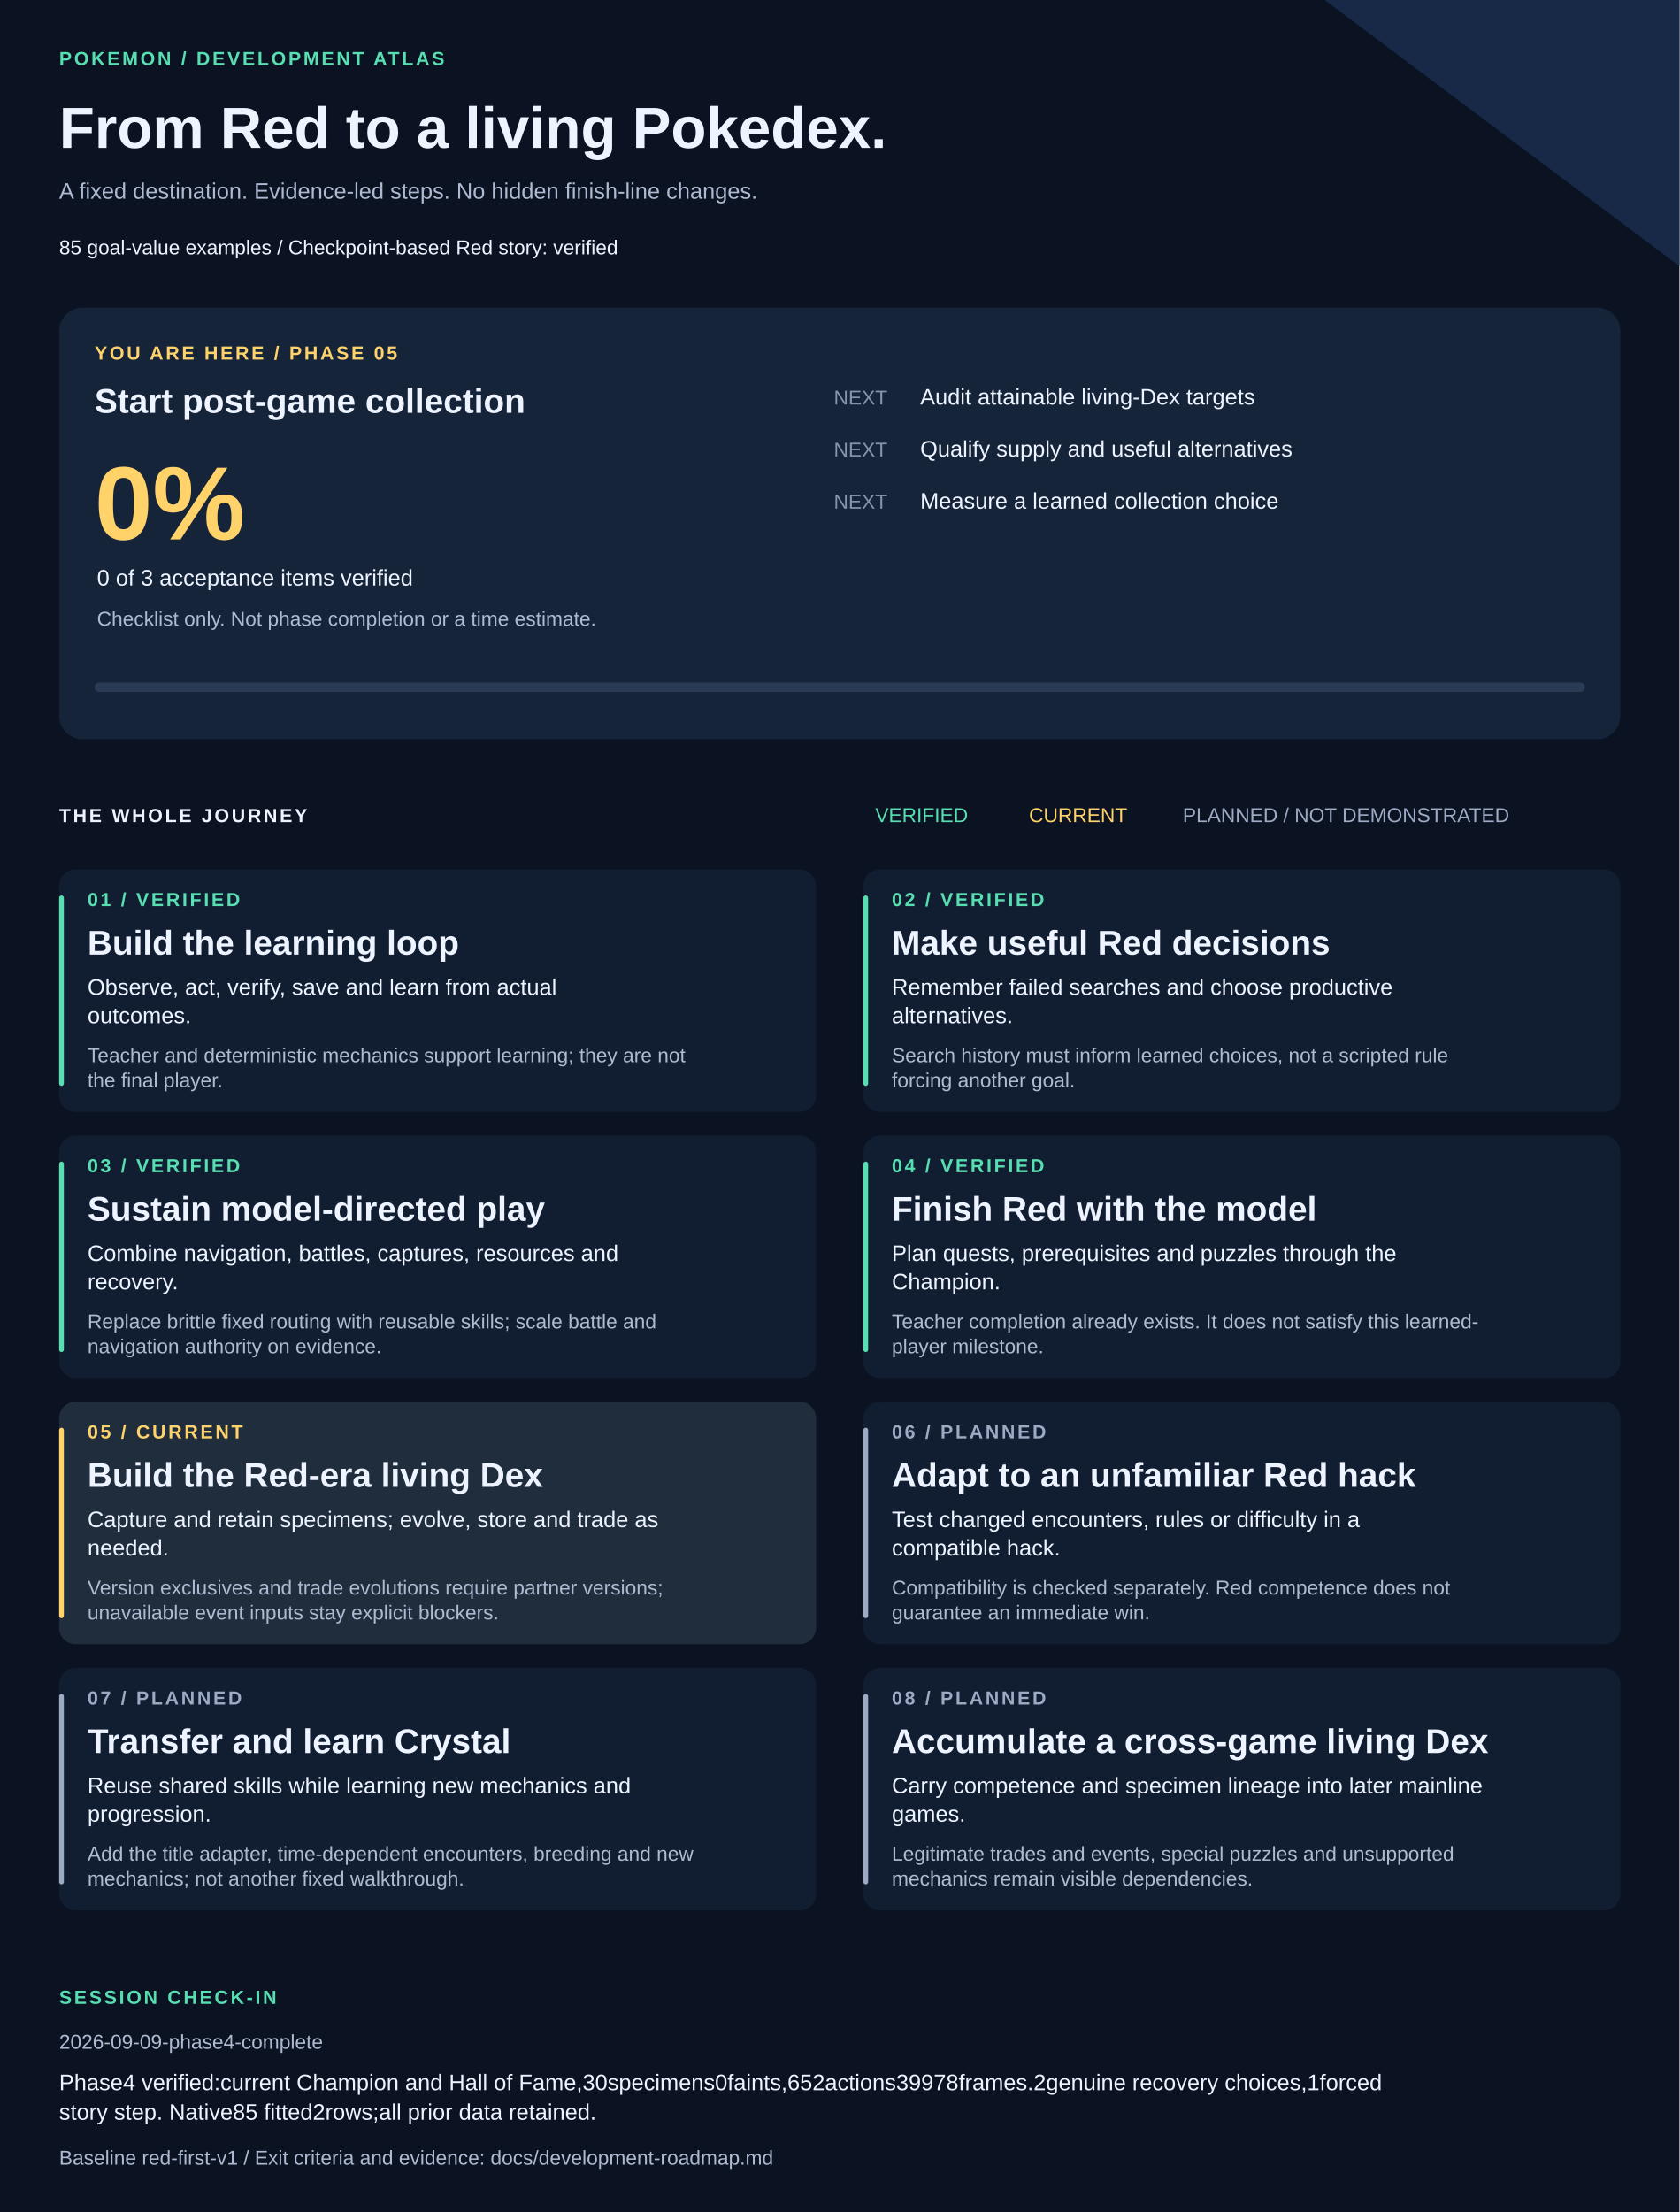
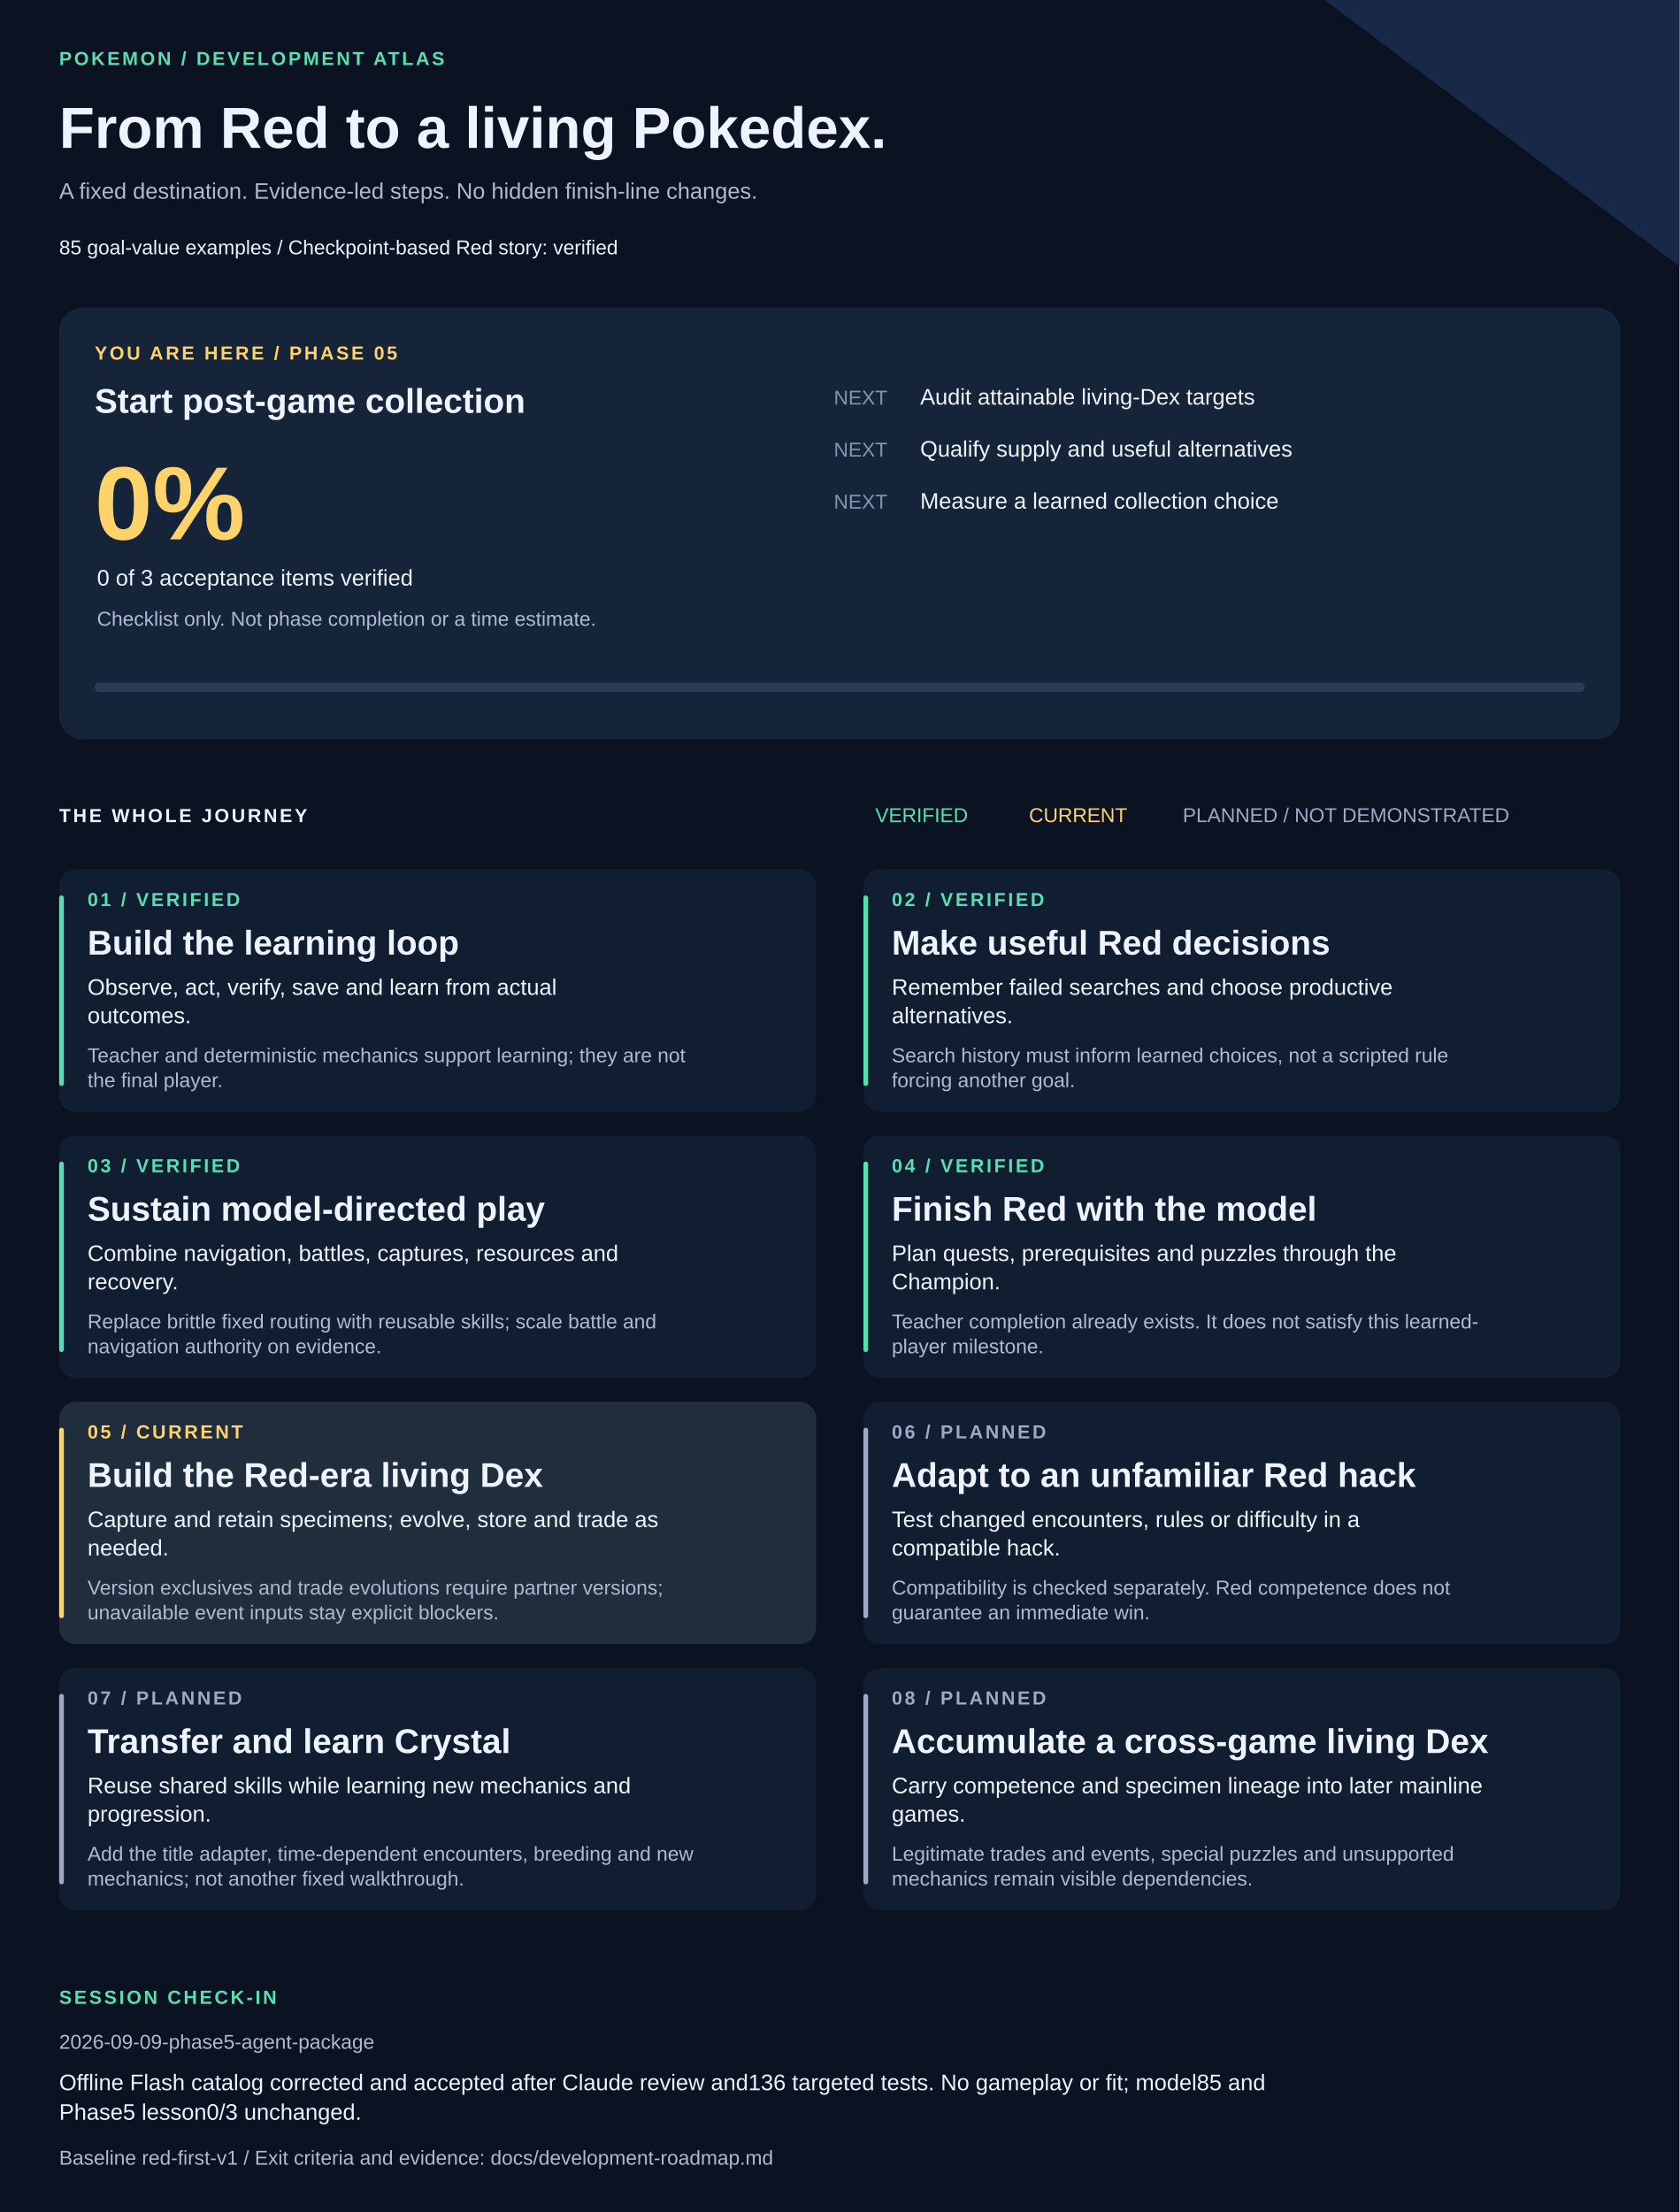
<svg xmlns="http://www.w3.org/2000/svg" width="1420" height="1870" viewBox="0 0 1420 1870" role="img" aria-labelledby="title description">
  <style>text{font-family:Arial,Helvetica,sans-serif;fill:#edf3ff}.muted{fill:#adbad1}.eyebrow{font-size:16px;letter-spacing:2px;font-weight:bold}.heading{font-size:29px;font-weight:bold}.body{font-size:19px}.small{font-size:17px}</style>
  <rect width="1420" height="1870" fill="#0b1221" />
  <path d="M1120 0H1420V225Z" fill="#172947" />
  <text x="50" y="55" class="eyebrow" style="fill:#57dfb1">POKEMON / DEVELOPMENT ATLAS</text>
  <text x="50" y="125" style="font-size:49px;font-weight:bold">From Red to a living Pokedex.</text>
  <text x="50" y="168" class="body muted">A fixed destination. Evidence-led steps. No hidden finish-line changes.</text>
  <text x="50" y="215" class="small">85 goal-value examples  /  Checkpoint-based Red story: verified</text>
  <rect x="50" y="260" width="1320" height="365" rx="20" fill="#16243a" />
  <text x="80" y="304" class="eyebrow" style="fill:#ffd36a">YOU ARE HERE / PHASE 05</text>
  <text x="80" y="349" class="heading">Start post-game collection</text>
  <text x="80" y="456" style="font-size:88px;font-weight:bold;fill:#ffd36a">0%</text>
  <text x="82" y="495" class="body">0 of 3 acceptance items verified</text>
  <text x="82" y="529" class="small muted">Checklist only. Not phase completion or a time estimate.</text>
  <text x="705" y="342" class="small" style="fill:#8594ad">NEXT</text>
  <text x="778" y="342" class="body">Audit attainable living-Dex targets</text>
  <text x="705" y="386" class="small" style="fill:#8594ad">NEXT</text>
  <text x="778" y="386" class="body">Qualify supply and useful alternatives</text>
  <text x="705" y="430" class="small" style="fill:#8594ad">NEXT</text>
  <text x="778" y="430" class="body">Measure a learned collection choice</text>
  <rect x="80" y="577" width="1260" height="8" rx="4" fill="#293b55" />
  <rect x="80" y="577" width="0" height="8" rx="4" fill="#ffd36a" />
  <text x="50" y="695" class="eyebrow">THE WHOLE JOURNEY</text>
  <text x="740" y="695" class="small" style="fill:#57dfb1">VERIFIED</text>
  <text x="870" y="695" class="small" style="fill:#ffd36a">CURRENT</text>
  <text x="1000" y="695" class="small" style="fill:#9daac4">PLANNED / NOT DEMONSTRATED</text>
  <rect x="50" y="735" width="640" height="205" rx="14" fill="#111e31" />
  <rect x="50" y="757" width="4" height="161" rx="2" fill="#57dfb1" />
  <text x="74" y="766" class="eyebrow" style="fill:#57dfb1">01 / VERIFIED</text>
  <text x="74" y="807" class="heading">Build the learning loop</text>
  <text x="74" y="841" class="body">Observe, act, verify, save and learn from actual</text>
  <text x="74" y="865" class="body">outcomes.</text>
  <text x="74" y="898" class="small muted">Teacher and deterministic mechanics support learning; they are not</text>
  <text x="74" y="919" class="small muted">the final player.</text>
  <rect x="730" y="735" width="640" height="205" rx="14" fill="#111e31" />
  <rect x="730" y="757" width="4" height="161" rx="2" fill="#57dfb1" />
  <text x="754" y="766" class="eyebrow" style="fill:#57dfb1">02 / VERIFIED</text>
  <text x="754" y="807" class="heading">Make useful Red decisions</text>
  <text x="754" y="841" class="body">Remember failed searches and choose productive</text>
  <text x="754" y="865" class="body">alternatives.</text>
  <text x="754" y="898" class="small muted">Search history must inform learned choices, not a scripted rule</text>
  <text x="754" y="919" class="small muted">forcing another goal.</text>
  <rect x="50" y="960" width="640" height="205" rx="14" fill="#111e31" />
  <rect x="50" y="982" width="4" height="161" rx="2" fill="#57dfb1" />
  <text x="74" y="991" class="eyebrow" style="fill:#57dfb1">03 / VERIFIED</text>
  <text x="74" y="1032" class="heading">Sustain model-directed play</text>
  <text x="74" y="1066" class="body">Combine navigation, battles, captures, resources and</text>
  <text x="74" y="1090" class="body">recovery.</text>
  <text x="74" y="1123" class="small muted">Replace brittle fixed routing with reusable skills; scale battle and</text>
  <text x="74" y="1144" class="small muted">navigation authority on evidence.</text>
  <rect x="730" y="960" width="640" height="205" rx="14" fill="#111e31" />
  <rect x="730" y="982" width="4" height="161" rx="2" fill="#57dfb1" />
  <text x="754" y="991" class="eyebrow" style="fill:#57dfb1">04 / VERIFIED</text>
  <text x="754" y="1032" class="heading">Finish Red with the model</text>
  <text x="754" y="1066" class="body">Plan quests, prerequisites and puzzles through the</text>
  <text x="754" y="1090" class="body">Champion.</text>
  <text x="754" y="1123" class="small muted">Teacher completion already exists. It does not satisfy this learned-</text>
  <text x="754" y="1144" class="small muted">player milestone.</text>
  <rect x="50" y="1185" width="640" height="205" rx="14" fill="#202d3d" />
  <rect x="50" y="1207" width="4" height="161" rx="2" fill="#ffd36a" />
  <text x="74" y="1216" class="eyebrow" style="fill:#ffd36a">05 / CURRENT</text>
  <text x="74" y="1257" class="heading">Build the Red-era living Dex</text>
  <text x="74" y="1291" class="body">Capture and retain specimens; evolve, store and trade as</text>
  <text x="74" y="1315" class="body">needed.</text>
  <text x="74" y="1348" class="small muted">Version exclusives and trade evolutions require partner versions;</text>
  <text x="74" y="1369" class="small muted">unavailable event inputs stay explicit blockers.</text>
  <rect x="730" y="1185" width="640" height="205" rx="14" fill="#111e31" />
  <rect x="730" y="1207" width="4" height="161" rx="2" fill="#9daac4" />
  <text x="754" y="1216" class="eyebrow" style="fill:#9daac4">06 / PLANNED</text>
  <text x="754" y="1257" class="heading">Adapt to an unfamiliar Red hack</text>
  <text x="754" y="1291" class="body">Test changed encounters, rules or difficulty in a</text>
  <text x="754" y="1315" class="body">compatible hack.</text>
  <text x="754" y="1348" class="small muted">Compatibility is checked separately. Red competence does not</text>
  <text x="754" y="1369" class="small muted">guarantee an immediate win.</text>
  <rect x="50" y="1410" width="640" height="205" rx="14" fill="#111e31" />
  <rect x="50" y="1432" width="4" height="161" rx="2" fill="#9daac4" />
  <text x="74" y="1441" class="eyebrow" style="fill:#9daac4">07 / PLANNED</text>
  <text x="74" y="1482" class="heading">Transfer and learn Crystal</text>
  <text x="74" y="1516" class="body">Reuse shared skills while learning new mechanics and</text>
  <text x="74" y="1540" class="body">progression.</text>
  <text x="74" y="1573" class="small muted">Add the title adapter, time-dependent encounters, breeding and new</text>
  <text x="74" y="1594" class="small muted">mechanics; not another fixed walkthrough.</text>
  <rect x="730" y="1410" width="640" height="205" rx="14" fill="#111e31" />
  <rect x="730" y="1432" width="4" height="161" rx="2" fill="#9daac4" />
  <text x="754" y="1441" class="eyebrow" style="fill:#9daac4">08 / PLANNED</text>
  <text x="754" y="1482" class="heading">Accumulate a cross-game living Dex</text>
  <text x="754" y="1516" class="body">Carry competence and specimen lineage into later mainline</text>
  <text x="754" y="1540" class="body">games.</text>
  <text x="754" y="1573" class="small muted">Legitimate trades and events, special puzzles and unsupported</text>
  <text x="754" y="1594" class="small muted">mechanics remain visible dependencies.</text>
  <text x="50" y="1694" class="eyebrow" style="fill:#57dfb1">SESSION CHECK-IN</text>
-   <text x="50" y="1732" class="small muted">2026-09-09-phase4-complete</text>
-   <text x="50" y="1767" class="body">Phase4 verified:current Champion and Hall of Fame,30specimens0faints,652actions39978frames.2genuine recovery choices,1forced</text>
-   <text x="50" y="1792" class="body">story step. Native85 fitted2rows;all prior data retained.</text>
+   <text x="50" y="1732" class="small muted">2026-09-09-phase5-agent-package</text>
+   <text x="50" y="1767" class="body">Offline Flash catalog corrected and accepted after Claude review and136 targeted tests. No gameplay or fit; model85 and</text>
+   <text x="50" y="1792" class="body">Phase5 lesson0/3 unchanged.</text>
  <text x="50" y="1830" class="small muted">Baseline red-first-v1 / Exit criteria and evidence: docs/development-roadmap.md</text>
</svg>
